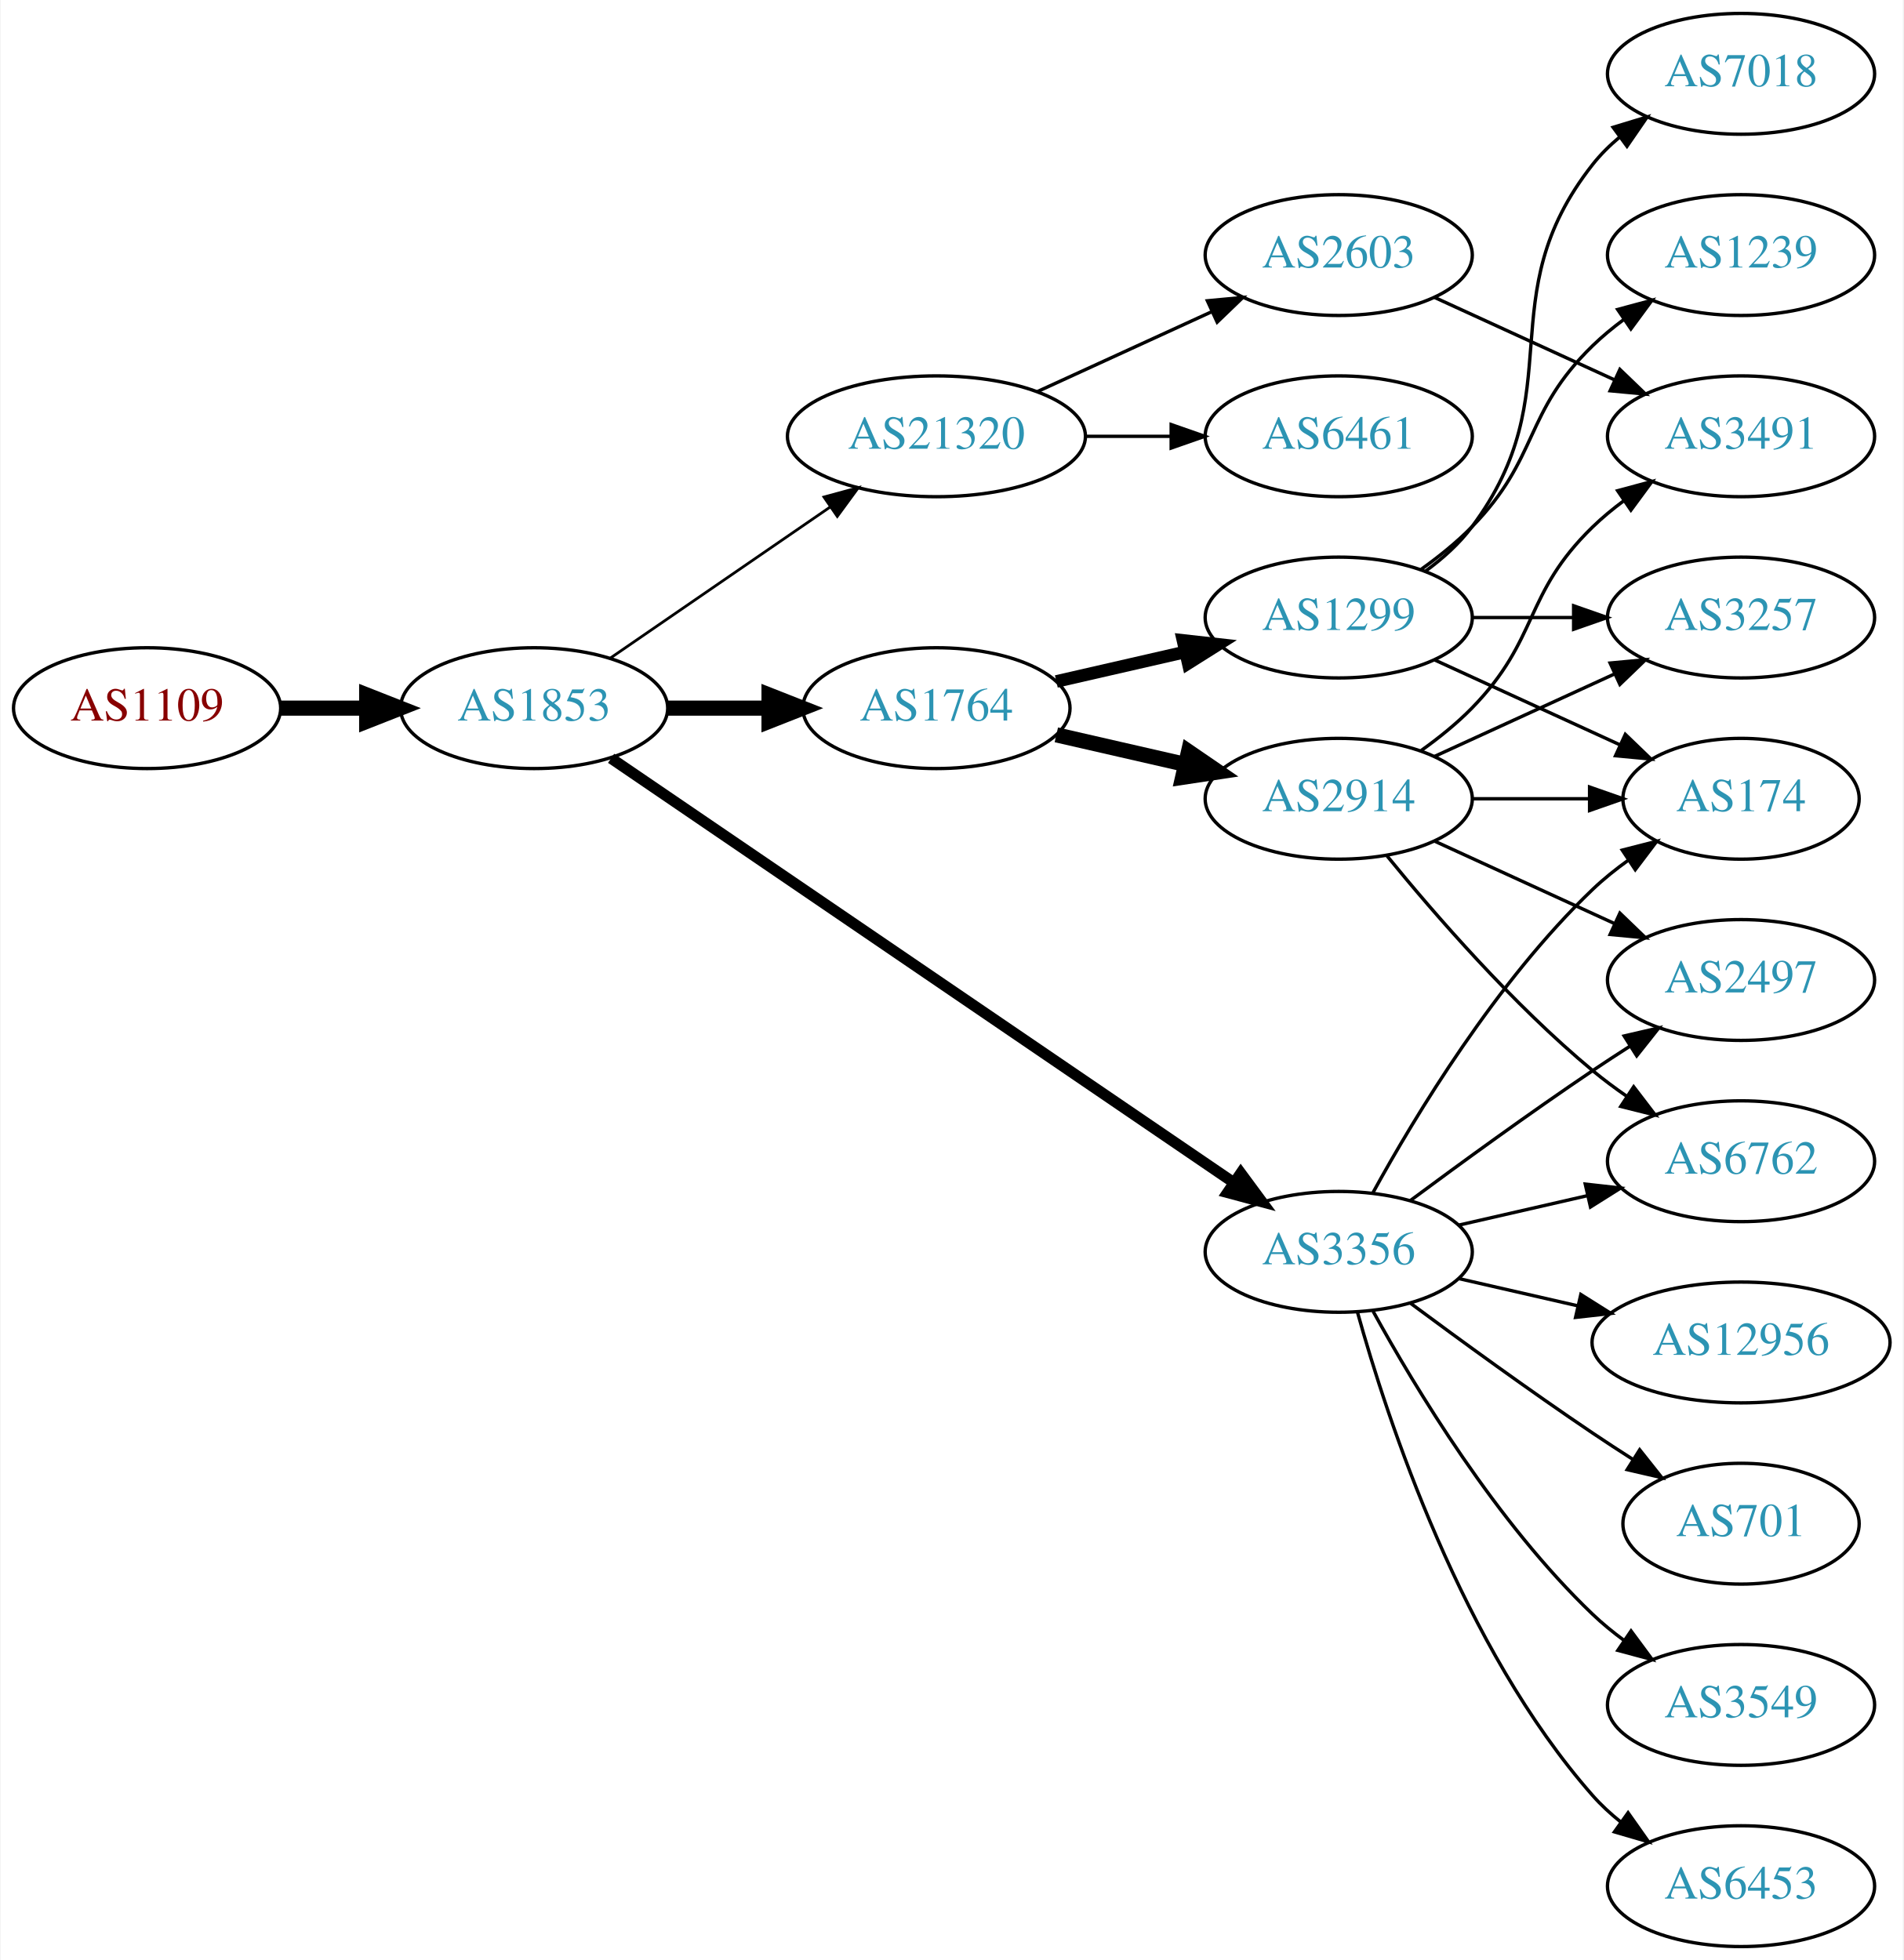
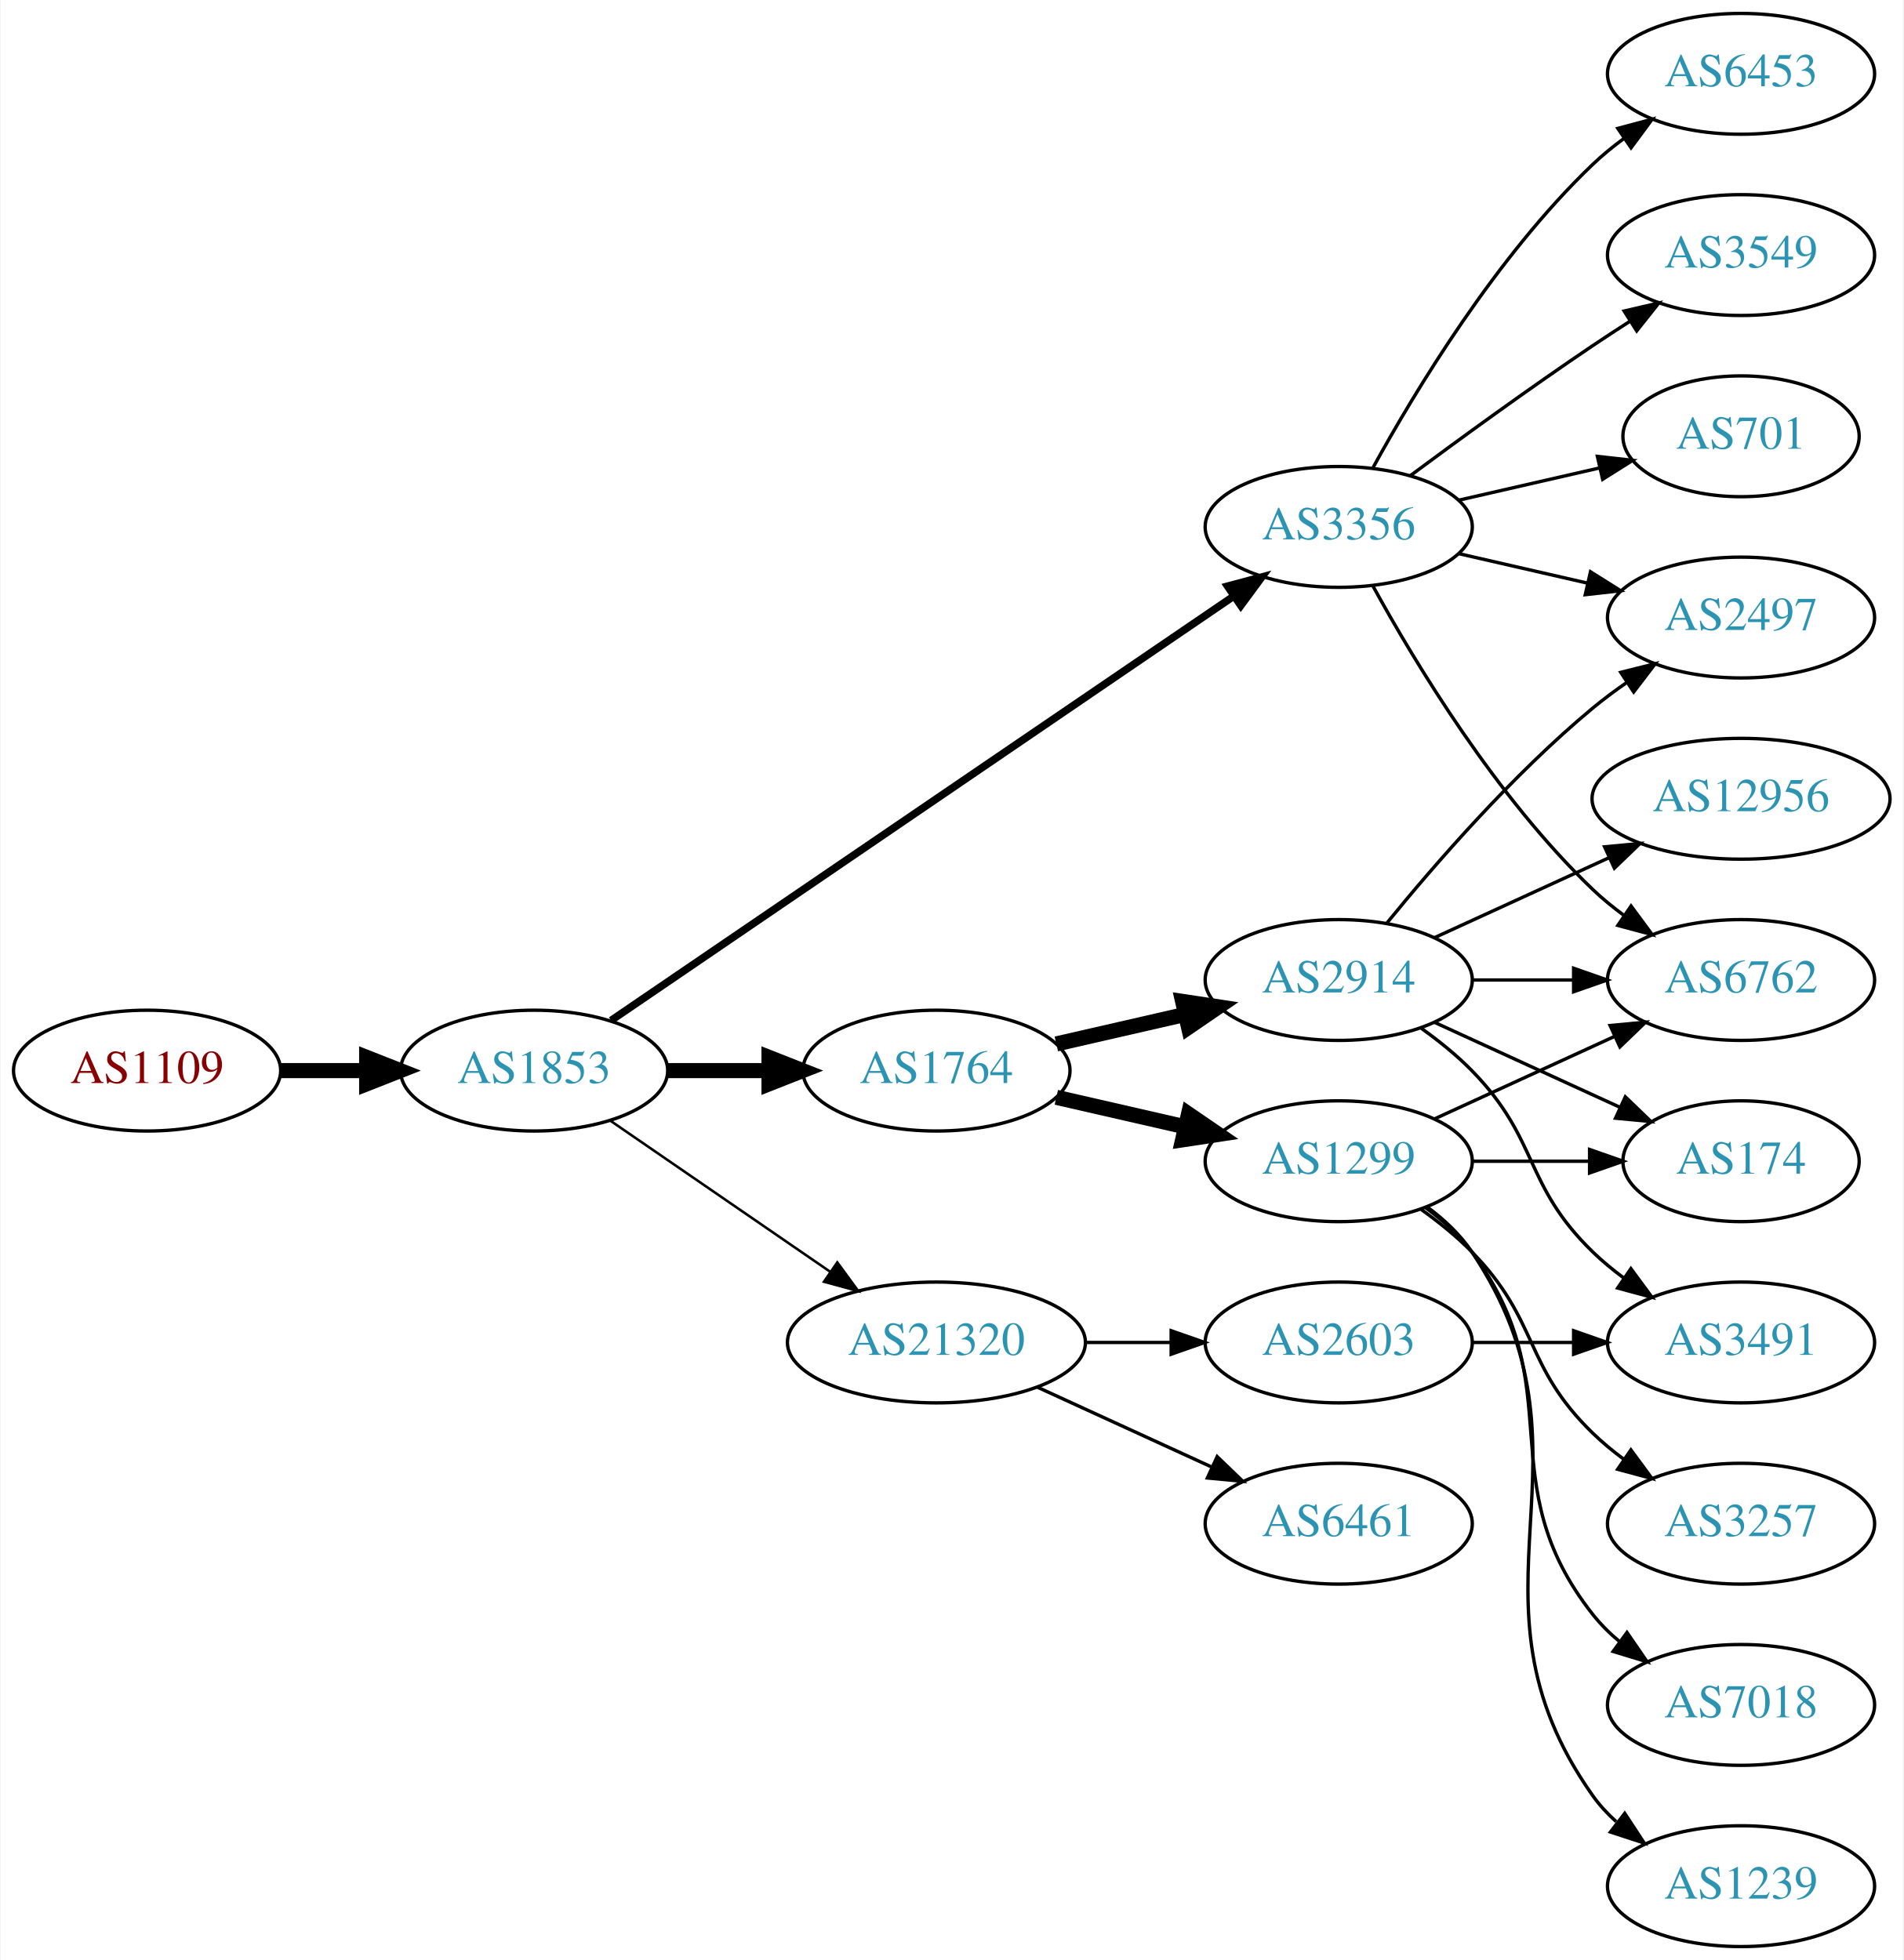
<svg xmlns="http://www.w3.org/2000/svg" xmlns:xlink="http://www.w3.org/1999/xlink" width="567pt" height="584pt" viewBox="0.00 0.00 566.66 584.00">
  <g id="graph0" class="graph" transform="scale(1 1) rotate(0) translate(4 580)">
    <polygon fill="white" stroke="none" points="-4,4 -4,-580 562.663,-580 562.663,4 -4,4" />
    <g id="node1" class="node">
      <g id="a_node1">
        <a xlink:href="/asn/1109" xlink:title="AS1109 ~ University of Salzburg [AT]">
-           <ellipse fill="#ffffff" stroke="black" cx="39.647" cy="-369" rx="39.794" ry="18" />
-           <text text-anchor="middle" x="39.647" y="-365.3" font-family="Times,serif" font-size="14.00" fill="#880000">AS1109</text>
+           <ellipse fill="#ffffff" stroke="black" cx="39.647" cy="-261" rx="39.794" ry="18" />
+           <text text-anchor="middle" x="39.647" y="-257.3" font-family="Times,serif" font-size="14.00" fill="#880000">AS1109</text>
        </a>
      </g>
    </g>
    <g id="node2" class="node">
      <g id="a_node2">
        <a xlink:href="/asn/1853" xlink:title="AS1853 ~ ACOnet Backbone [AT]">
-           <ellipse fill="#ffffff" stroke="black" cx="154.939" cy="-369" rx="39.794" ry="18" />
-           <text text-anchor="middle" x="154.939" y="-365.3" font-family="Times,serif" font-size="14.00" fill="#2c94b3">AS1853</text>
+           <ellipse fill="#ffffff" stroke="black" cx="154.939" cy="-261" rx="39.794" ry="18" />
+           <text text-anchor="middle" x="154.939" y="-257.3" font-family="Times,serif" font-size="14.00" fill="#2c94b3">AS1853</text>
        </a>
      </g>
    </g>
    <g id="edge1" class="edge">
-       <path fill="none" stroke="black" stroke-width="4.5" d="M79.319,-369C87.522,-369 96.286,-369 104.818,-369" />
-       <polygon fill="black" stroke="black" stroke-width="4.5" points="105.057,-372.938 115.057,-369 105.057,-365.063 105.057,-372.938" />
+       <path fill="none" stroke="black" stroke-width="4.5" d="M79.319,-261C87.522,-261 96.286,-261 104.818,-261" />
+       <polygon fill="black" stroke="black" stroke-width="4.5" points="105.057,-264.938 115.057,-261 105.057,-257.063 105.057,-264.938" />
    </g>
    <g id="node3" class="node">
      <g id="a_node3">
-         <a xlink:href="/asn/1764" xlink:title="AS1764 ~ NEXTLAYER-AS [AT]">
-           <ellipse fill="#ffffff" stroke="black" cx="274.782" cy="-369" rx="39.794" ry="18" />
-           <text text-anchor="middle" x="274.782" y="-365.3" font-family="Times,serif" font-size="14.00" fill="#2c94b3">AS1764</text>
+         <a xlink:href="/asn/3356" xlink:title="AS3356 ~ Level 3 Parent, LLC [US]">
+           <ellipse fill="#ffffff" stroke="black" cx="394.625" cy="-423" rx="39.794" ry="18" />
+           <text text-anchor="middle" x="394.625" y="-419.3" font-family="Times,serif" font-size="14.00" fill="#2c94b3">AS3356</text>
        </a>
      </g>
    </g>
    <g id="edge2" class="edge">
-       <path fill="none" stroke="black" stroke-width="4.5" d="M194.852,-369C204.405,-369 214.755,-369 224.718,-369" />
-       <polygon fill="black" stroke="black" stroke-width="4.5" points="224.91,-372.938 234.91,-369 224.91,-365.063 224.91,-372.938" />
+       <path fill="none" stroke="black" stroke-width="2.25" d="M177.874,-275.95C220.501,-305.004 314.596,-369.136 363.216,-402.274" />
+       <polygon fill="black" stroke="black" stroke-width="2.25" points="361.508,-405.346 371.743,-408.086 365.451,-399.562 361.508,-405.346" />
    </g>
    <g id="node4" class="node">
      <g id="a_node4">
-         <a xlink:href="/asn/3356" xlink:title="AS3356 ~ Level 3 Parent, LLC [US]">
-           <ellipse fill="#ffffff" stroke="black" cx="394.625" cy="-207" rx="39.794" ry="18" />
-           <text text-anchor="middle" x="394.625" y="-203.3" font-family="Times,serif" font-size="14.00" fill="#2c94b3">AS3356</text>
+         <a xlink:href="/asn/1764" xlink:title="AS1764 ~ NEXTLAYER-AS [AT]">
+           <ellipse fill="#ffffff" stroke="black" cx="274.782" cy="-261" rx="39.794" ry="18" />
+           <text text-anchor="middle" x="274.782" y="-257.3" font-family="Times,serif" font-size="14.00" fill="#2c94b3">AS1764</text>
        </a>
      </g>
    </g>
    <g id="edge3" class="edge">
-       <path fill="none" stroke="black" stroke-width="3.273" d="M177.874,-354.05C220.501,-324.996 314.596,-260.864 363.216,-227.726" />
-       <polygon fill="black" stroke="black" stroke-width="3.273" points="365.451,-230.438 371.743,-221.914 361.508,-224.654 365.451,-230.438" />
+       <path fill="none" stroke="black" stroke-width="4.5" d="M194.852,-261C204.405,-261 214.755,-261 224.718,-261" />
+       <polygon fill="black" stroke="black" stroke-width="4.5" points="224.91,-264.938 234.91,-261 224.91,-257.063 224.91,-264.938" />
    </g>
    <g id="node5" class="node">
      <g id="a_node5">
        <a xlink:href="/asn/21320" xlink:title="AS21320 ~ GEANT Vereniging [EU]">
-           <ellipse fill="#ffffff" stroke="black" cx="274.782" cy="-450" rx="44.393" ry="18" />
-           <text text-anchor="middle" x="274.782" y="-446.3" font-family="Times,serif" font-size="14.00" fill="#2c94b3">AS21320</text>
+           <ellipse fill="#ffffff" stroke="black" cx="274.782" cy="-180" rx="44.393" ry="18" />
+           <text text-anchor="middle" x="274.782" y="-176.3" font-family="Times,serif" font-size="14.00" fill="#2c94b3">AS21320</text>
        </a>
      </g>
    </g>
    <g id="edge4" class="edge">
-       <path fill="none" stroke="black" stroke-width="0.818" d="M177.554,-383.857C195.926,-396.485 222.519,-414.764 243.095,-428.907" />
-       <polygon fill="black" stroke="black" stroke-width="0.818" points="241.281,-431.907 251.504,-434.687 245.246,-426.138 241.281,-431.907" />
+       <path fill="none" stroke="black" stroke-width="0.75" d="M177.554,-246.143C195.926,-233.515 222.519,-215.236 243.095,-201.093" />
+       <polygon fill="black" stroke="black" stroke-width="0.75" points="245.246,-203.862 251.504,-195.313 241.281,-198.093 245.246,-203.862" />
    </g>
    <g id="node6" class="node">
      <g id="a_node6">
-         <a xlink:href="/asn/1299" xlink:title="AS1299 ~ Telia Carrier [EU]">
-           <ellipse fill="#ffffff" stroke="black" cx="394.625" cy="-396" rx="39.794" ry="18" />
-           <text text-anchor="middle" x="394.625" y="-392.3" font-family="Times,serif" font-size="14.00" fill="#2c94b3">AS1299</text>
+         <a xlink:href="/asn/3549" xlink:title="AS3549 ~ Level 3 Parent, LLC [US]">
+           <ellipse fill="#ffffff" stroke="black" cx="514.467" cy="-504" rx="39.794" ry="18" />
+           <text text-anchor="middle" x="514.467" y="-500.3" font-family="Times,serif" font-size="14.00" fill="#2c94b3">AS3549</text>
        </a>
      </g>
    </g>
    <g id="edge5" class="edge">
-       <path fill="none" stroke="black" stroke-width="3.75" d="M310.501,-376.955C322.501,-379.704 336.122,-382.825 348.815,-385.733" />
-       <polygon fill="black" stroke="black" stroke-width="3.75" points="348.217,-389.187 358.746,-388.009 349.78,-382.364 348.217,-389.187" />
+       <path fill="none" stroke="black" d="M415.955,-438.277C430.817,-449.304 451.562,-464.407 470.271,-477 473.82,-479.389 477.57,-481.839 481.319,-484.242" />
+       <polygon fill="black" stroke="black" points="479.645,-487.325 489.967,-489.712 483.387,-481.409 479.645,-487.325" />
    </g>
    <g id="node7" class="node">
      <g id="a_node7">
-         <a xlink:href="/asn/2914" xlink:title="AS2914 ~ NTT America, Inc. [US]">
-           <ellipse fill="#ffffff" stroke="black" cx="394.625" cy="-342" rx="39.794" ry="18" />
-           <text text-anchor="middle" x="394.625" y="-338.3" font-family="Times,serif" font-size="14.00" fill="#2c94b3">AS2914</text>
+         <a xlink:href="/asn/2497" xlink:title="AS2497 ~ Internet Initiative Japan Inc. [JP]">
+           <ellipse fill="#ffffff" stroke="black" cx="514.467" cy="-396" rx="39.794" ry="18" />
+           <text text-anchor="middle" x="514.467" y="-392.3" font-family="Times,serif" font-size="14.00" fill="#2c94b3">AS2497</text>
        </a>
      </g>
    </g>
    <g id="edge6" class="edge">
-       <path fill="none" stroke="black" stroke-width="4.5" d="M310.501,-361.045C322.501,-358.296 336.122,-355.175 348.815,-352.267" />
-       <polygon fill="black" stroke="black" stroke-width="4.5" points="349.878,-356.063 358.746,-349.991 348.119,-348.387 349.878,-356.063" />
+       <path fill="none" stroke="black" d="M430.344,-415.045C442.344,-412.296 455.965,-409.175 468.657,-406.267" />
+       <polygon fill="black" stroke="black" points="469.623,-409.636 478.589,-403.991 468.06,-402.813 469.623,-409.636" />
+     </g>
+     <g id="node8" class="node">
+       <g id="a_node8">
+         <a xlink:href="/asn/701" xlink:title="AS701 ~ UUNET [US]">
+           <ellipse fill="#ffffff" stroke="black" cx="514.467" cy="-450" rx="35.194" ry="18" />
+           <text text-anchor="middle" x="514.467" y="-446.3" font-family="Times,serif" font-size="14.00" fill="#2c94b3">AS701</text>
+         </a>
+       </g>
+     </g>
+     <g id="edge7" class="edge">
+       <path fill="none" stroke="black" d="M430.344,-430.955C443.436,-433.955 458.459,-437.396 472.099,-440.522" />
+       <polygon fill="black" stroke="black" points="471.677,-444.016 482.207,-442.838 473.241,-437.193 471.677,-444.016" />
+     </g>
+     <g id="node9" class="node">
+       <g id="a_node9">
+         <a xlink:href="/asn/6453" xlink:title="AS6453 ~ TATA COMMUNICATIONS (AMERICA) INC [US]">
+           <ellipse fill="#ffffff" stroke="black" cx="514.467" cy="-558" rx="39.794" ry="18" />
+           <text text-anchor="middle" x="514.467" y="-554.3" font-family="Times,serif" font-size="14.00" fill="#2c94b3">AS6453</text>
+         </a>
+       </g>
+     </g>
+     <g id="edge8" class="edge">
+       <path fill="none" stroke="black" d="M404.866,-440.713C417.411,-463.561 441.588,-503.611 470.271,-531 473.139,-533.739 476.328,-536.347 479.637,-538.785" />
+       <polygon fill="black" stroke="black" points="477.761,-541.742 487.996,-544.477 481.7,-535.956 477.761,-541.742" />
    </g>
    <g id="node10" class="node">
      <g id="a_node10">
-         <a xlink:href="/asn/174" xlink:title="AS174 ~ Cogent Communications [US]">
-           <ellipse fill="#ffffff" stroke="black" cx="514.467" cy="-342" rx="35.194" ry="18" />
-           <text text-anchor="middle" x="514.467" y="-338.3" font-family="Times,serif" font-size="14.00" fill="#2c94b3">AS174</text>
-         </a>
-       </g>
-     </g>
-     <g id="edge12" class="edge">
-       <path fill="none" stroke="black" d="M404.866,-224.713C417.411,-247.561 441.588,-287.611 470.271,-315 473.525,-318.107 477.192,-321.046 480.978,-323.76" />
-       <polygon fill="black" stroke="black" points="479.081,-326.701 489.347,-329.322 482.956,-320.872 479.081,-326.701" />
+         <a xlink:href="/asn/6762" xlink:title="AS6762 ~ TELECOM ITALIA SPARKLE S.p.A. [IT]">
+           <ellipse fill="#ffffff" stroke="black" cx="514.467" cy="-288" rx="39.794" ry="18" />
+           <text text-anchor="middle" x="514.467" y="-284.3" font-family="Times,serif" font-size="14.00" fill="#2c94b3">AS6762</text>
+         </a>
+       </g>
+     </g>
+     <g id="edge9" class="edge">
+       <path fill="none" stroke="black" d="M404.866,-405.287C417.411,-382.439 441.588,-342.389 470.271,-315 473.139,-312.261 476.328,-309.653 479.637,-307.215" />
+       <polygon fill="black" stroke="black" points="481.7,-310.044 487.996,-301.523 477.761,-304.258 481.7,-310.044" />
+     </g>
+     <g id="node11" class="node">
+       <g id="a_node11">
+         <a xlink:href="/asn/2914" xlink:title="AS2914 ~ NTT America, Inc. [US]">
+           <ellipse fill="#ffffff" stroke="black" cx="394.625" cy="-288" rx="39.794" ry="18" />
+           <text text-anchor="middle" x="394.625" y="-284.3" font-family="Times,serif" font-size="14.00" fill="#2c94b3">AS2914</text>
+         </a>
+       </g>
+     </g>
+     <g id="edge10" class="edge">
+       <path fill="none" stroke="black" stroke-width="4.5" d="M310.501,-268.955C322.501,-271.704 336.122,-274.825 348.815,-277.733" />
+       <polygon fill="black" stroke="black" stroke-width="4.5" points="348.119,-281.613 358.746,-280.009 349.878,-273.937 348.119,-281.613" />
    </g>
    <g id="node12" class="node">
      <g id="a_node12">
-         <a xlink:href="/asn/6453" xlink:title="AS6453 ~ TATA COMMUNICATIONS (AMERICA) INC [US]">
-           <ellipse fill="#ffffff" stroke="black" cx="514.467" cy="-18" rx="39.794" ry="18" />
-           <text text-anchor="middle" x="514.467" y="-14.3" font-family="Times,serif" font-size="14.00" fill="#2c94b3">AS6453</text>
+         <a xlink:href="/asn/1299" xlink:title="AS1299 ~ Telia Carrier [EU]">
+           <ellipse fill="#ffffff" stroke="black" cx="394.625" cy="-234" rx="39.794" ry="18" />
+           <text text-anchor="middle" x="394.625" y="-230.3" font-family="Times,serif" font-size="14.00" fill="#2c94b3">AS1299</text>
        </a>
      </g>
    </g>
    <g id="edge11" class="edge">
-       <path fill="none" stroke="black" d="M400.197,-189.054C409.103,-157.005 431.387,-89.158 470.271,-45 472.755,-42.179 475.605,-39.551 478.63,-37.129" />
-       <polygon fill="black" stroke="black" points="480.816,-39.869 486.92,-31.209 476.748,-34.172 480.816,-39.869" />
+       <path fill="none" stroke="black" stroke-width="4.5" d="M310.501,-253.045C322.501,-250.296 336.122,-247.175 348.815,-244.267" />
+       <polygon fill="black" stroke="black" stroke-width="4.5" points="349.878,-248.063 358.746,-241.991 348.119,-240.387 349.878,-248.063" />
+     </g>
+     <g id="node16" class="node">
+       <g id="a_node16">
+         <a xlink:href="/asn/6461" xlink:title="AS6461 ~ Zayo Bandwidth [US]">
+           <ellipse fill="#ffffff" stroke="black" cx="394.625" cy="-126" rx="39.794" ry="18" />
+           <text text-anchor="middle" x="394.625" y="-122.3" font-family="Times,serif" font-size="14.00" fill="#2c94b3">AS6461</text>
+         </a>
+       </g>
+     </g>
+     <g id="edge17" class="edge">
+       <path fill="none" stroke="black" d="M304.912,-166.652C320.523,-159.498 339.92,-150.609 356.593,-142.97" />
+       <polygon fill="black" stroke="black" points="358.412,-145.986 366.045,-138.638 355.496,-139.622 358.412,-145.986" />
+     </g>
+     <g id="node17" class="node">
+       <g id="a_node17">
+         <a xlink:href="/asn/2603" xlink:title="AS2603 ~ NORDUnet [NO]">
+           <ellipse fill="#ffffff" stroke="black" cx="394.625" cy="-180" rx="39.794" ry="18" />
+           <text text-anchor="middle" x="394.625" y="-176.3" font-family="Times,serif" font-size="14.00" fill="#2c94b3">AS2603</text>
+         </a>
+       </g>
+     </g>
+     <g id="edge18" class="edge">
+       <path fill="none" stroke="black" d="M318.993,-180C327.306,-180 336.068,-180 344.551,-180" />
+       <polygon fill="black" stroke="black" points="344.709,-183.5 354.709,-180 344.709,-176.5 344.709,-183.5" />
+     </g>
+     <g id="edge14" class="edge">
+       <path fill="none" stroke="black" d="M409.044,-305.065C423.158,-322.375 446.573,-349.345 470.271,-369 473.487,-371.668 476.988,-374.27 480.558,-376.741" />
+       <polygon fill="black" stroke="black" points="478.636,-379.666 488.915,-382.236 482.482,-373.817 478.636,-379.666" />
+     </g>
+     <g id="edge16" class="edge">
+       <path fill="none" stroke="black" d="M434.537,-288C444.091,-288 454.44,-288 464.403,-288" />
+       <polygon fill="black" stroke="black" points="464.595,-291.5 474.595,-288 464.595,-284.5 464.595,-291.5" />
    </g>
    <g id="node13" class="node">
      <g id="a_node13">
        <a xlink:href="/asn/12956" xlink:title="AS12956 ~ TELXIUS [ES]">
-           <ellipse fill="#ffffff" stroke="black" cx="514.467" cy="-180" rx="44.393" ry="18" />
-           <text text-anchor="middle" x="514.467" y="-176.3" font-family="Times,serif" font-size="14.00" fill="#2c94b3">AS12956</text>
-         </a>
-       </g>
-     </g>
-     <g id="edge13" class="edge">
-       <path fill="none" stroke="black" d="M430.344,-199.045C441.482,-196.493 454.018,-193.621 465.911,-190.896" />
-       <polygon fill="black" stroke="black" points="466.739,-194.297 475.705,-188.652 465.176,-187.474 466.739,-194.297" />
+           <ellipse fill="#ffffff" stroke="black" cx="514.467" cy="-342" rx="44.393" ry="18" />
+           <text text-anchor="middle" x="514.467" y="-338.3" font-family="Times,serif" font-size="14.00" fill="#2c94b3">AS12956</text>
+         </a>
+       </g>
+     </g>
+     <g id="edge12" class="edge">
+       <path fill="none" stroke="black" d="M423.253,-300.661C438.751,-307.762 458.318,-316.728 475.264,-324.494" />
+       <polygon fill="black" stroke="black" points="473.818,-327.681 484.367,-328.665 476.734,-321.317 473.818,-327.681" />
    </g>
    <g id="node14" class="node">
      <g id="a_node14">
-         <a xlink:href="/asn/2497" xlink:title="AS2497 ~ Internet Initiative Japan Inc. [JP]">
-           <ellipse fill="#ffffff" stroke="black" cx="514.467" cy="-288" rx="39.794" ry="18" />
-           <text text-anchor="middle" x="514.467" y="-284.3" font-family="Times,serif" font-size="14.00" fill="#2c94b3">AS2497</text>
-         </a>
-       </g>
-     </g>
-     <g id="edge14" class="edge">
-       <path fill="none" stroke="black" d="M415.955,-222.277C430.817,-233.304 451.562,-248.407 470.271,-261 473.82,-263.389 477.57,-265.839 481.319,-268.242" />
-       <polygon fill="black" stroke="black" points="479.645,-271.325 489.967,-273.712 483.387,-265.409 479.645,-271.325" />
+         <a xlink:href="/asn/3491" xlink:title="AS3491 ~ PCCW Global, Inc. [US]">
+           <ellipse fill="#ffffff" stroke="black" cx="514.467" cy="-180" rx="39.794" ry="18" />
+           <text text-anchor="middle" x="514.467" y="-176.3" font-family="Times,serif" font-size="14.00" fill="#2c94b3">AS3491</text>
+         </a>
+       </g>
+     </g>
+     <g id="edge13" class="edge">
+       <path fill="none" stroke="black" d="M419.219,-273.611C424.475,-269.852 429.806,-265.563 434.271,-261 454.443,-240.383 449.578,-227.094 470.271,-207 473.116,-204.237 476.29,-201.614 479.59,-199.166" />
+       <polygon fill="black" stroke="black" points="481.656,-201.994 487.938,-193.462 477.707,-196.214 481.656,-201.994" />
    </g>
    <g id="node15" class="node">
      <g id="a_node15">
-         <a xlink:href="/asn/6762" xlink:title="AS6762 ~ TELECOM ITALIA SPARKLE S.p.A. [IT]">
-           <ellipse fill="#ffffff" stroke="black" cx="514.467" cy="-234" rx="39.794" ry="18" />
-           <text text-anchor="middle" x="514.467" y="-230.3" font-family="Times,serif" font-size="14.00" fill="#2c94b3">AS6762</text>
+         <a xlink:href="/asn/174" xlink:title="AS174 ~ Cogent Communications [US]">
+           <ellipse fill="#ffffff" stroke="black" cx="514.467" cy="-234" rx="35.194" ry="18" />
+           <text text-anchor="middle" x="514.467" y="-230.3" font-family="Times,serif" font-size="14.00" fill="#2c94b3">AS174</text>
        </a>
      </g>
    </g>
    <g id="edge15" class="edge">
-       <path fill="none" stroke="black" d="M430.344,-214.955C442.344,-217.704 455.965,-220.825 468.657,-223.733" />
-       <polygon fill="black" stroke="black" points="468.06,-227.187 478.589,-226.009 469.623,-220.364 468.06,-227.187" />
-     </g>
-     <g id="node16" class="node">
-       <g id="a_node16">
-         <a xlink:href="/asn/701" xlink:title="AS701 ~ UUNET [US]">
-           <ellipse fill="#ffffff" stroke="black" cx="514.467" cy="-126" rx="35.194" ry="18" />
-           <text text-anchor="middle" x="514.467" y="-122.3" font-family="Times,serif" font-size="14.00" fill="#2c94b3">AS701</text>
-         </a>
-       </g>
-     </g>
-     <g id="edge16" class="edge">
-       <path fill="none" stroke="black" d="M415.955,-191.723C430.817,-180.696 451.562,-165.593 470.271,-153 474.088,-150.431 478.138,-147.79 482.169,-145.214" />
-       <polygon fill="black" stroke="black" points="484.273,-148.025 490.863,-139.729 480.538,-142.105 484.273,-148.025" />
-     </g>
-     <g id="node17" class="node">
-       <g id="a_node17">
-         <a xlink:href="/asn/3549" xlink:title="AS3549 ~ Level 3 Parent, LLC [US]">
-           <ellipse fill="#ffffff" stroke="black" cx="514.467" cy="-72" rx="39.794" ry="18" />
-           <text text-anchor="middle" x="514.467" y="-68.3" font-family="Times,serif" font-size="14.00" fill="#2c94b3">AS3549</text>
-         </a>
-       </g>
-     </g>
-     <g id="edge17" class="edge">
-       <path fill="none" stroke="black" d="M404.866,-189.287C417.411,-166.439 441.588,-126.389 470.271,-99 473.139,-96.261 476.328,-93.653 479.637,-91.215" />
-       <polygon fill="black" stroke="black" points="481.7,-94.044 487.996,-85.523 477.761,-88.258 481.7,-94.044" />
+       <path fill="none" stroke="black" d="M423.253,-275.339C439.67,-267.817 460.651,-258.202 478.248,-250.139" />
+       <polygon fill="black" stroke="black" points="479.993,-253.189 487.625,-245.842 477.076,-246.826 479.993,-253.189" />
+     </g>
+     <g id="edge21" class="edge">
+       <path fill="none" stroke="black" d="M423.253,-246.661C439.21,-253.973 459.481,-263.261 476.764,-271.181" />
+       <polygon fill="black" stroke="black" points="475.462,-274.435 486.011,-275.419 478.378,-268.071 475.462,-274.435" />
+     </g>
+     <g id="edge22" class="edge">
+       <path fill="none" stroke="black" d="M434.537,-234C445.624,-234 457.783,-234 469.166,-234" />
+       <polygon fill="black" stroke="black" points="469.348,-237.5 479.348,-234 469.348,-230.5 469.348,-237.5" />
+     </g>
+     <g id="node18" class="node">
+       <g id="a_node18">
+         <a xlink:href="/asn/3257" xlink:title="AS3257 ~ GTT [DE]">
+           <ellipse fill="#ffffff" stroke="black" cx="514.467" cy="-126" rx="39.794" ry="18" />
+           <text text-anchor="middle" x="514.467" y="-122.3" font-family="Times,serif" font-size="14.00" fill="#2c94b3">AS3257</text>
+         </a>
+       </g>
+     </g>
+     <g id="edge19" class="edge">
+       <path fill="none" stroke="black" d="M419.219,-219.611C424.475,-215.852 429.806,-211.563 434.271,-207 454.443,-186.383 449.578,-173.094 470.271,-153 473.116,-150.237 476.29,-147.614 479.59,-145.166" />
+       <polygon fill="black" stroke="black" points="481.656,-147.994 487.938,-139.462 477.707,-142.214 481.656,-147.994" />
    </g>
    <g id="node19" class="node">
      <g id="a_node19">
-         <a xlink:href="/asn/2603" xlink:title="AS2603 ~ NORDUnet [NO]">
-           <ellipse fill="#ffffff" stroke="black" cx="394.625" cy="-504" rx="39.794" ry="18" />
-           <text text-anchor="middle" x="394.625" y="-500.3" font-family="Times,serif" font-size="14.00" fill="#2c94b3">AS2603</text>
-         </a>
-       </g>
-     </g>
-     <g id="edge23" class="edge">
-       <path fill="none" stroke="black" d="M304.912,-463.348C320.523,-470.502 339.92,-479.391 356.593,-487.03" />
-       <polygon fill="black" stroke="black" points="355.496,-490.378 366.045,-491.362 358.412,-484.014 355.496,-490.378" />
+         <a xlink:href="/asn/7018" xlink:title="AS7018 ~ AT&amp;T Services, Inc. [US]">
+           <ellipse fill="#ffffff" stroke="black" cx="514.467" cy="-72" rx="39.794" ry="18" />
+           <text text-anchor="middle" x="514.467" y="-68.3" font-family="Times,serif" font-size="14.00" fill="#2c94b3">AS7018</text>
+         </a>
+       </g>
+     </g>
+     <g id="edge20" class="edge">
+       <path fill="none" stroke="black" d="M420.555,-220.118C425.631,-216.389 430.549,-211.984 434.271,-207 464.542,-166.458 438.972,-138.754 470.271,-99 472.596,-96.047 475.34,-93.33 478.299,-90.853" />
+       <polygon fill="black" stroke="black" points="480.492,-93.585 486.496,-84.855 476.358,-87.936 480.492,-93.585" />
    </g>
    <g id="node20" class="node">
      <g id="a_node20">
-         <a xlink:href="/asn/6461" xlink:title="AS6461 ~ Zayo Bandwidth [US]">
-           <ellipse fill="#ffffff" stroke="black" cx="394.625" cy="-450" rx="39.794" ry="18" />
-           <text text-anchor="middle" x="394.625" y="-446.3" font-family="Times,serif" font-size="14.00" fill="#2c94b3">AS6461</text>
-         </a>
-       </g>
+         <a xlink:href="/asn/1239" xlink:title="AS1239 ~ Sprint [US]">
+           <ellipse fill="#ffffff" stroke="black" cx="514.467" cy="-18" rx="39.794" ry="18" />
+           <text text-anchor="middle" x="514.467" y="-14.3" font-family="Times,serif" font-size="14.00" fill="#2c94b3">AS1239</text>
+         </a>
+       </g>
+     </g>
+     <g id="edge23" class="edge">
+       <path fill="none" stroke="black" d="M420.944,-220.393C425.999,-216.649 430.811,-212.169 434.271,-207 475.296,-145.706 427.692,-105.225 470.271,-45 472.262,-42.184 474.649,-39.599 477.265,-37.24" />
+       <polygon fill="black" stroke="black" points="479.818,-39.694 485.633,-30.838 475.564,-34.135 479.818,-39.694" />
    </g>
    <g id="edge24" class="edge">
-       <path fill="none" stroke="black" d="M318.993,-450C327.306,-450 336.068,-450 344.551,-450" />
-       <polygon fill="black" stroke="black" points="344.709,-453.5 354.709,-450 344.709,-446.5 344.709,-453.5" />
-     </g>
-     <g id="node8" class="node">
-       <g id="a_node8">
-         <a xlink:href="/asn/7018" xlink:title="AS7018 ~ AT&amp;T Services, Inc. [US]">
-           <ellipse fill="#ffffff" stroke="black" cx="514.467" cy="-558" rx="39.794" ry="18" />
-           <text text-anchor="middle" x="514.467" y="-554.3" font-family="Times,serif" font-size="14.00" fill="#2c94b3">AS7018</text>
-         </a>
-       </g>
-     </g>
-     <g id="edge7" class="edge">
-       <path fill="none" stroke="black" d="M420.555,-409.882C425.631,-413.611 430.549,-418.016 434.271,-423 464.542,-463.542 438.972,-491.246 470.271,-531 472.596,-533.953 475.34,-536.67 478.299,-539.147" />
-       <polygon fill="black" stroke="black" points="476.358,-542.064 486.496,-545.145 480.492,-536.415 476.358,-542.064" />
-     </g>
-     <g id="node9" class="node">
-       <g id="a_node9">
-         <a xlink:href="/asn/3257" xlink:title="AS3257 ~ GTT [DE]">
-           <ellipse fill="#ffffff" stroke="black" cx="514.467" cy="-396" rx="39.794" ry="18" />
-           <text text-anchor="middle" x="514.467" y="-392.3" font-family="Times,serif" font-size="14.00" fill="#2c94b3">AS3257</text>
-         </a>
-       </g>
-     </g>
-     <g id="edge8" class="edge">
-       <path fill="none" stroke="black" d="M434.537,-396C444.091,-396 454.44,-396 464.403,-396" />
-       <polygon fill="black" stroke="black" points="464.595,-399.5 474.595,-396 464.595,-392.5 464.595,-399.5" />
-     </g>
-     <g id="edge9" class="edge">
-       <path fill="none" stroke="black" d="M423.253,-383.339C439.67,-375.817 460.651,-366.202 478.248,-358.139" />
-       <polygon fill="black" stroke="black" points="479.993,-361.189 487.625,-353.842 477.076,-354.826 479.993,-361.189" />
-     </g>
-     <g id="node11" class="node">
-       <g id="a_node11">
-         <a xlink:href="/asn/1239" xlink:title="AS1239 ~ Sprint [US]">
-           <ellipse fill="#ffffff" stroke="black" cx="514.467" cy="-504" rx="39.794" ry="18" />
-           <text text-anchor="middle" x="514.467" y="-500.3" font-family="Times,serif" font-size="14.00" fill="#2c94b3">AS1239</text>
-         </a>
-       </g>
-     </g>
-     <g id="edge10" class="edge">
-       <path fill="none" stroke="black" d="M419.219,-410.389C424.475,-414.148 429.806,-418.437 434.271,-423 454.443,-443.617 449.578,-456.906 470.271,-477 473.116,-479.763 476.29,-482.386 479.59,-484.834" />
-       <polygon fill="black" stroke="black" points="477.707,-487.786 487.938,-490.538 481.656,-482.006 477.707,-487.786" />
-     </g>
-     <g id="edge19" class="edge">
-       <path fill="none" stroke="black" d="M423.253,-354.661C439.21,-361.973 459.481,-371.261 476.764,-379.181" />
-       <polygon fill="black" stroke="black" points="475.462,-382.435 486.011,-383.419 478.378,-376.071 475.462,-382.435" />
-     </g>
-     <g id="edge20" class="edge">
-       <path fill="none" stroke="black" d="M434.537,-342C445.624,-342 457.783,-342 469.166,-342" />
-       <polygon fill="black" stroke="black" points="469.348,-345.5 479.348,-342 469.348,-338.5 469.348,-345.5" />
-     </g>
-     <g id="edge18" class="edge">
-       <path fill="none" stroke="black" d="M423.253,-329.339C439.21,-322.027 459.481,-312.739 476.764,-304.819" />
-       <polygon fill="black" stroke="black" points="478.378,-307.929 486.011,-300.581 475.462,-301.565 478.378,-307.929" />
-     </g>
-     <g id="edge21" class="edge">
-       <path fill="none" stroke="black" d="M409.044,-324.935C423.158,-307.625 446.573,-280.655 470.271,-261 473.487,-258.332 476.988,-255.73 480.558,-253.259" />
-       <polygon fill="black" stroke="black" points="482.482,-256.183 488.915,-247.764 478.636,-250.334 482.482,-256.183" />
-     </g>
-     <g id="node18" class="node">
-       <g id="a_node18">
-         <a xlink:href="/asn/3491" xlink:title="AS3491 ~ PCCW Global, Inc. [US]">
-           <ellipse fill="#ffffff" stroke="black" cx="514.467" cy="-450" rx="39.794" ry="18" />
-           <text text-anchor="middle" x="514.467" y="-446.3" font-family="Times,serif" font-size="14.00" fill="#2c94b3">AS3491</text>
-         </a>
-       </g>
-     </g>
-     <g id="edge22" class="edge">
-       <path fill="none" stroke="black" d="M419.219,-356.389C424.475,-360.148 429.806,-364.437 434.271,-369 454.443,-389.617 449.578,-402.906 470.271,-423 473.116,-425.763 476.29,-428.386 479.59,-430.834" />
-       <polygon fill="black" stroke="black" points="477.707,-433.786 487.938,-436.538 481.656,-428.006 477.707,-433.786" />
-     </g>
-     <g id="edge25" class="edge">
-       <path fill="none" stroke="black" d="M423.253,-491.339C439.21,-484.027 459.481,-474.739 476.764,-466.819" />
-       <polygon fill="black" stroke="black" points="478.378,-469.929 486.011,-462.581 475.462,-463.565 478.378,-469.929" />
+       <path fill="none" stroke="black" d="M434.537,-180C444.091,-180 454.44,-180 464.403,-180" />
+       <polygon fill="black" stroke="black" points="464.595,-183.5 474.595,-180 464.595,-176.5 464.595,-183.5" />
    </g>
  </g>
</svg>
